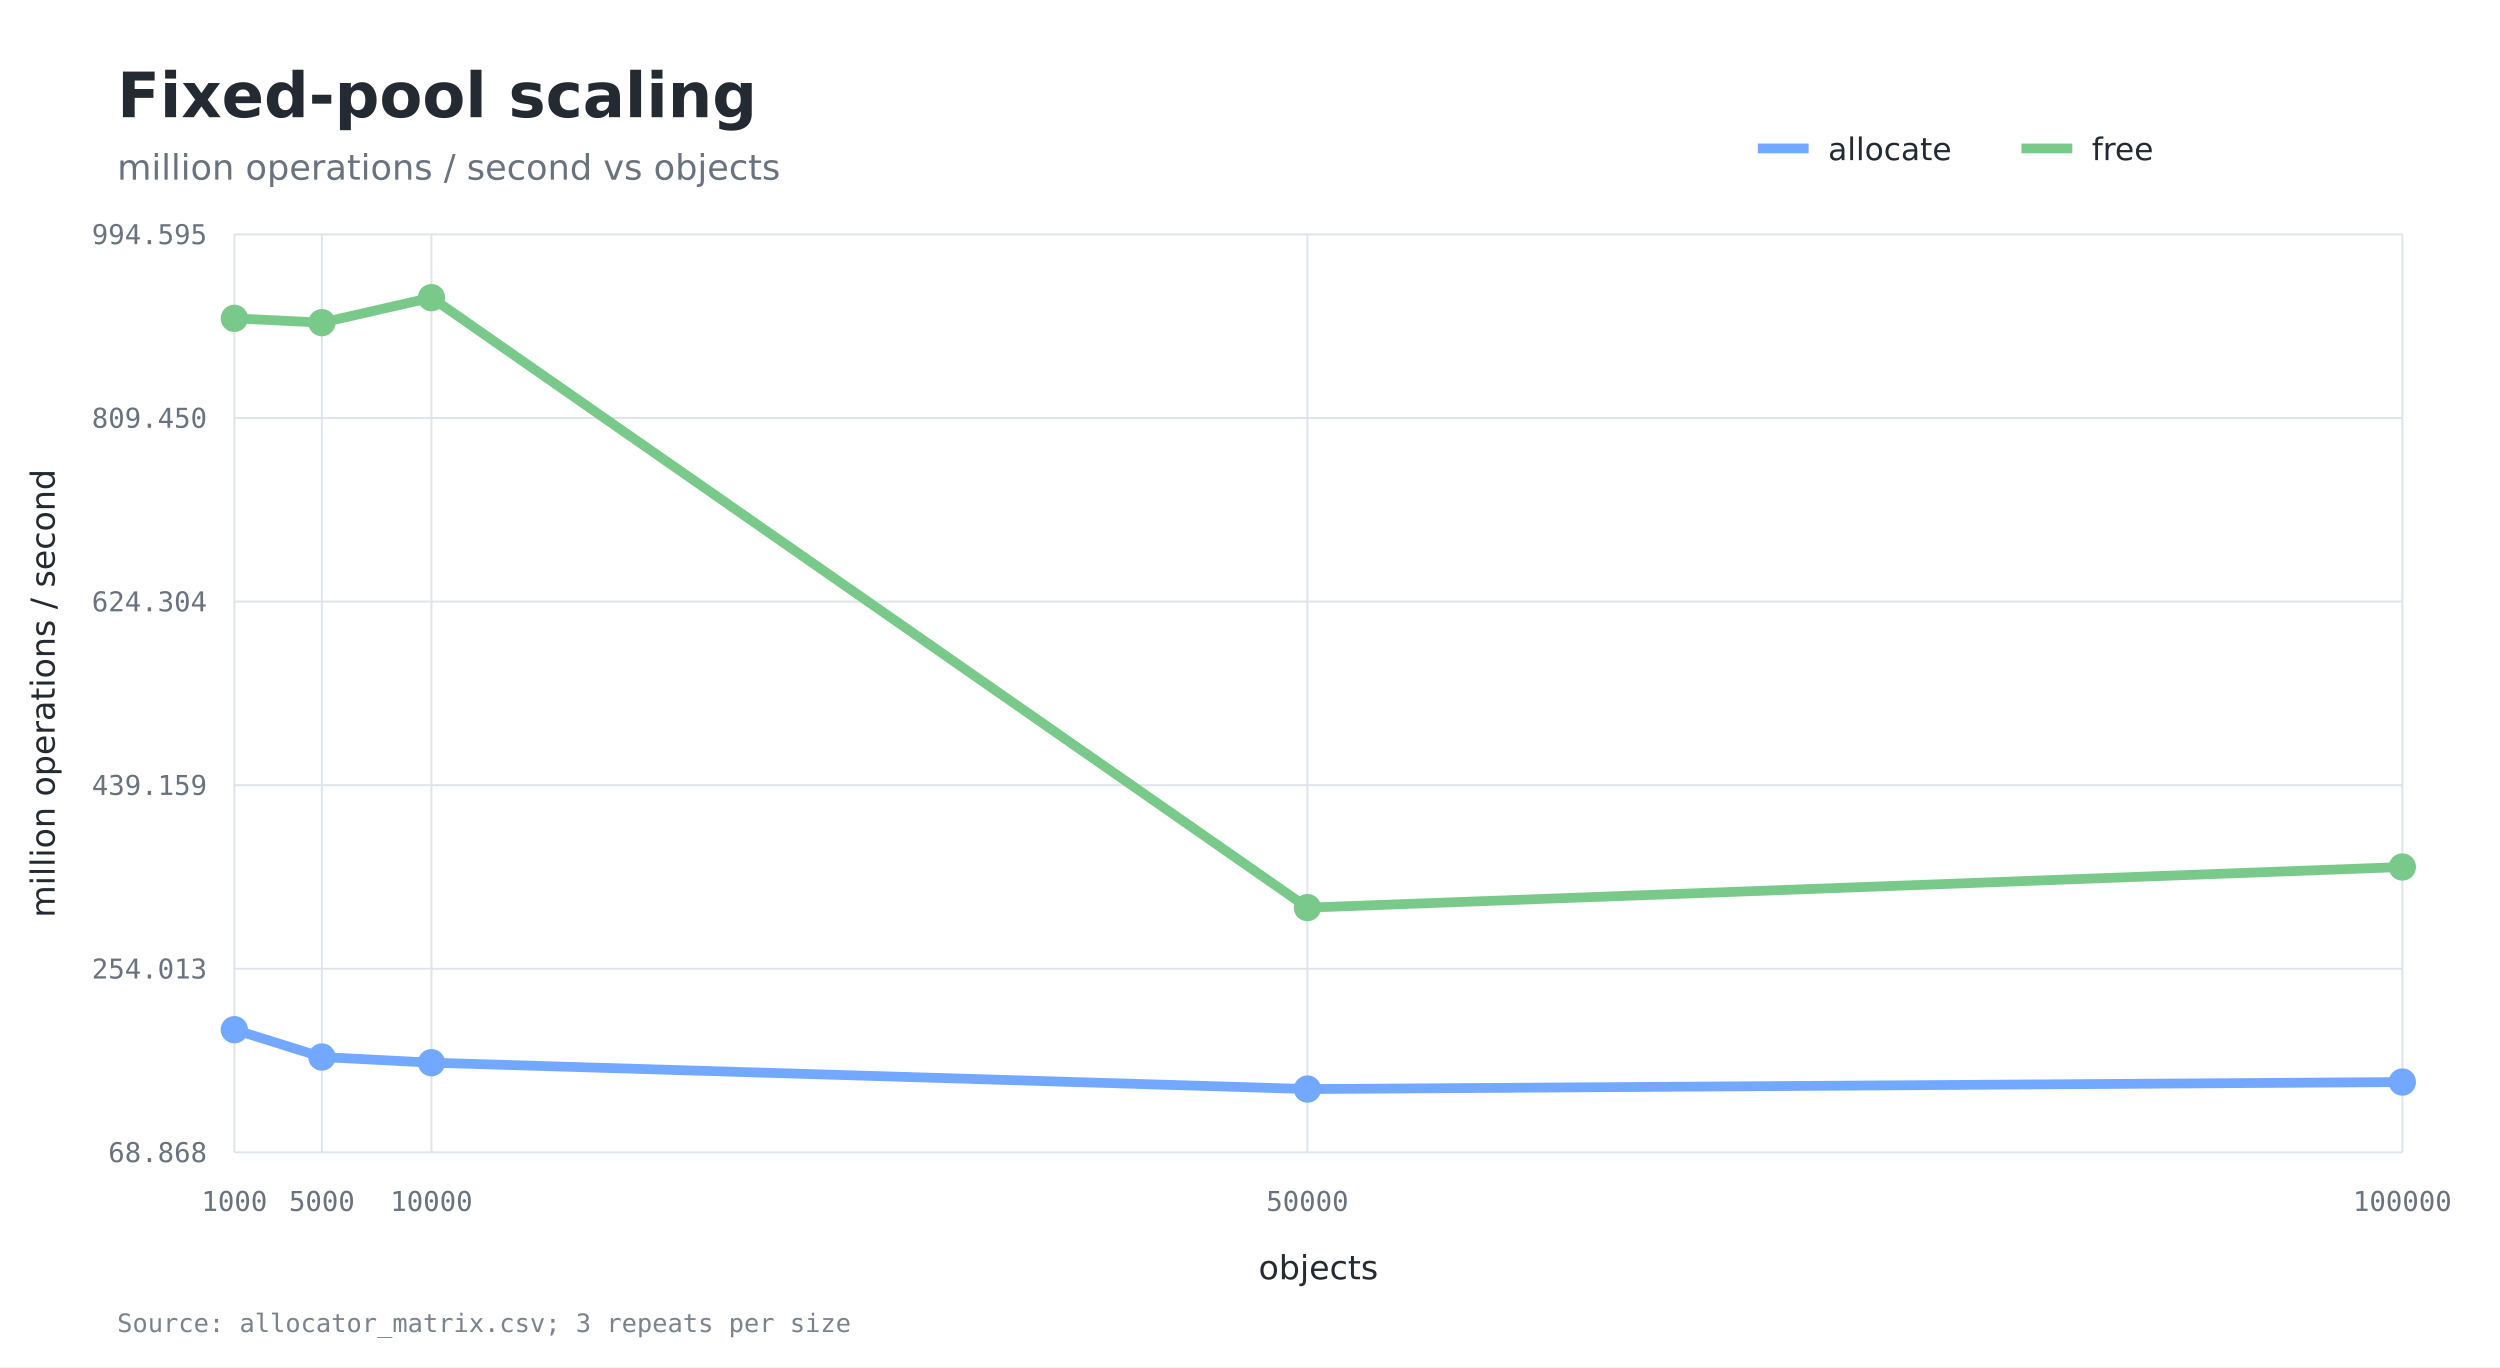
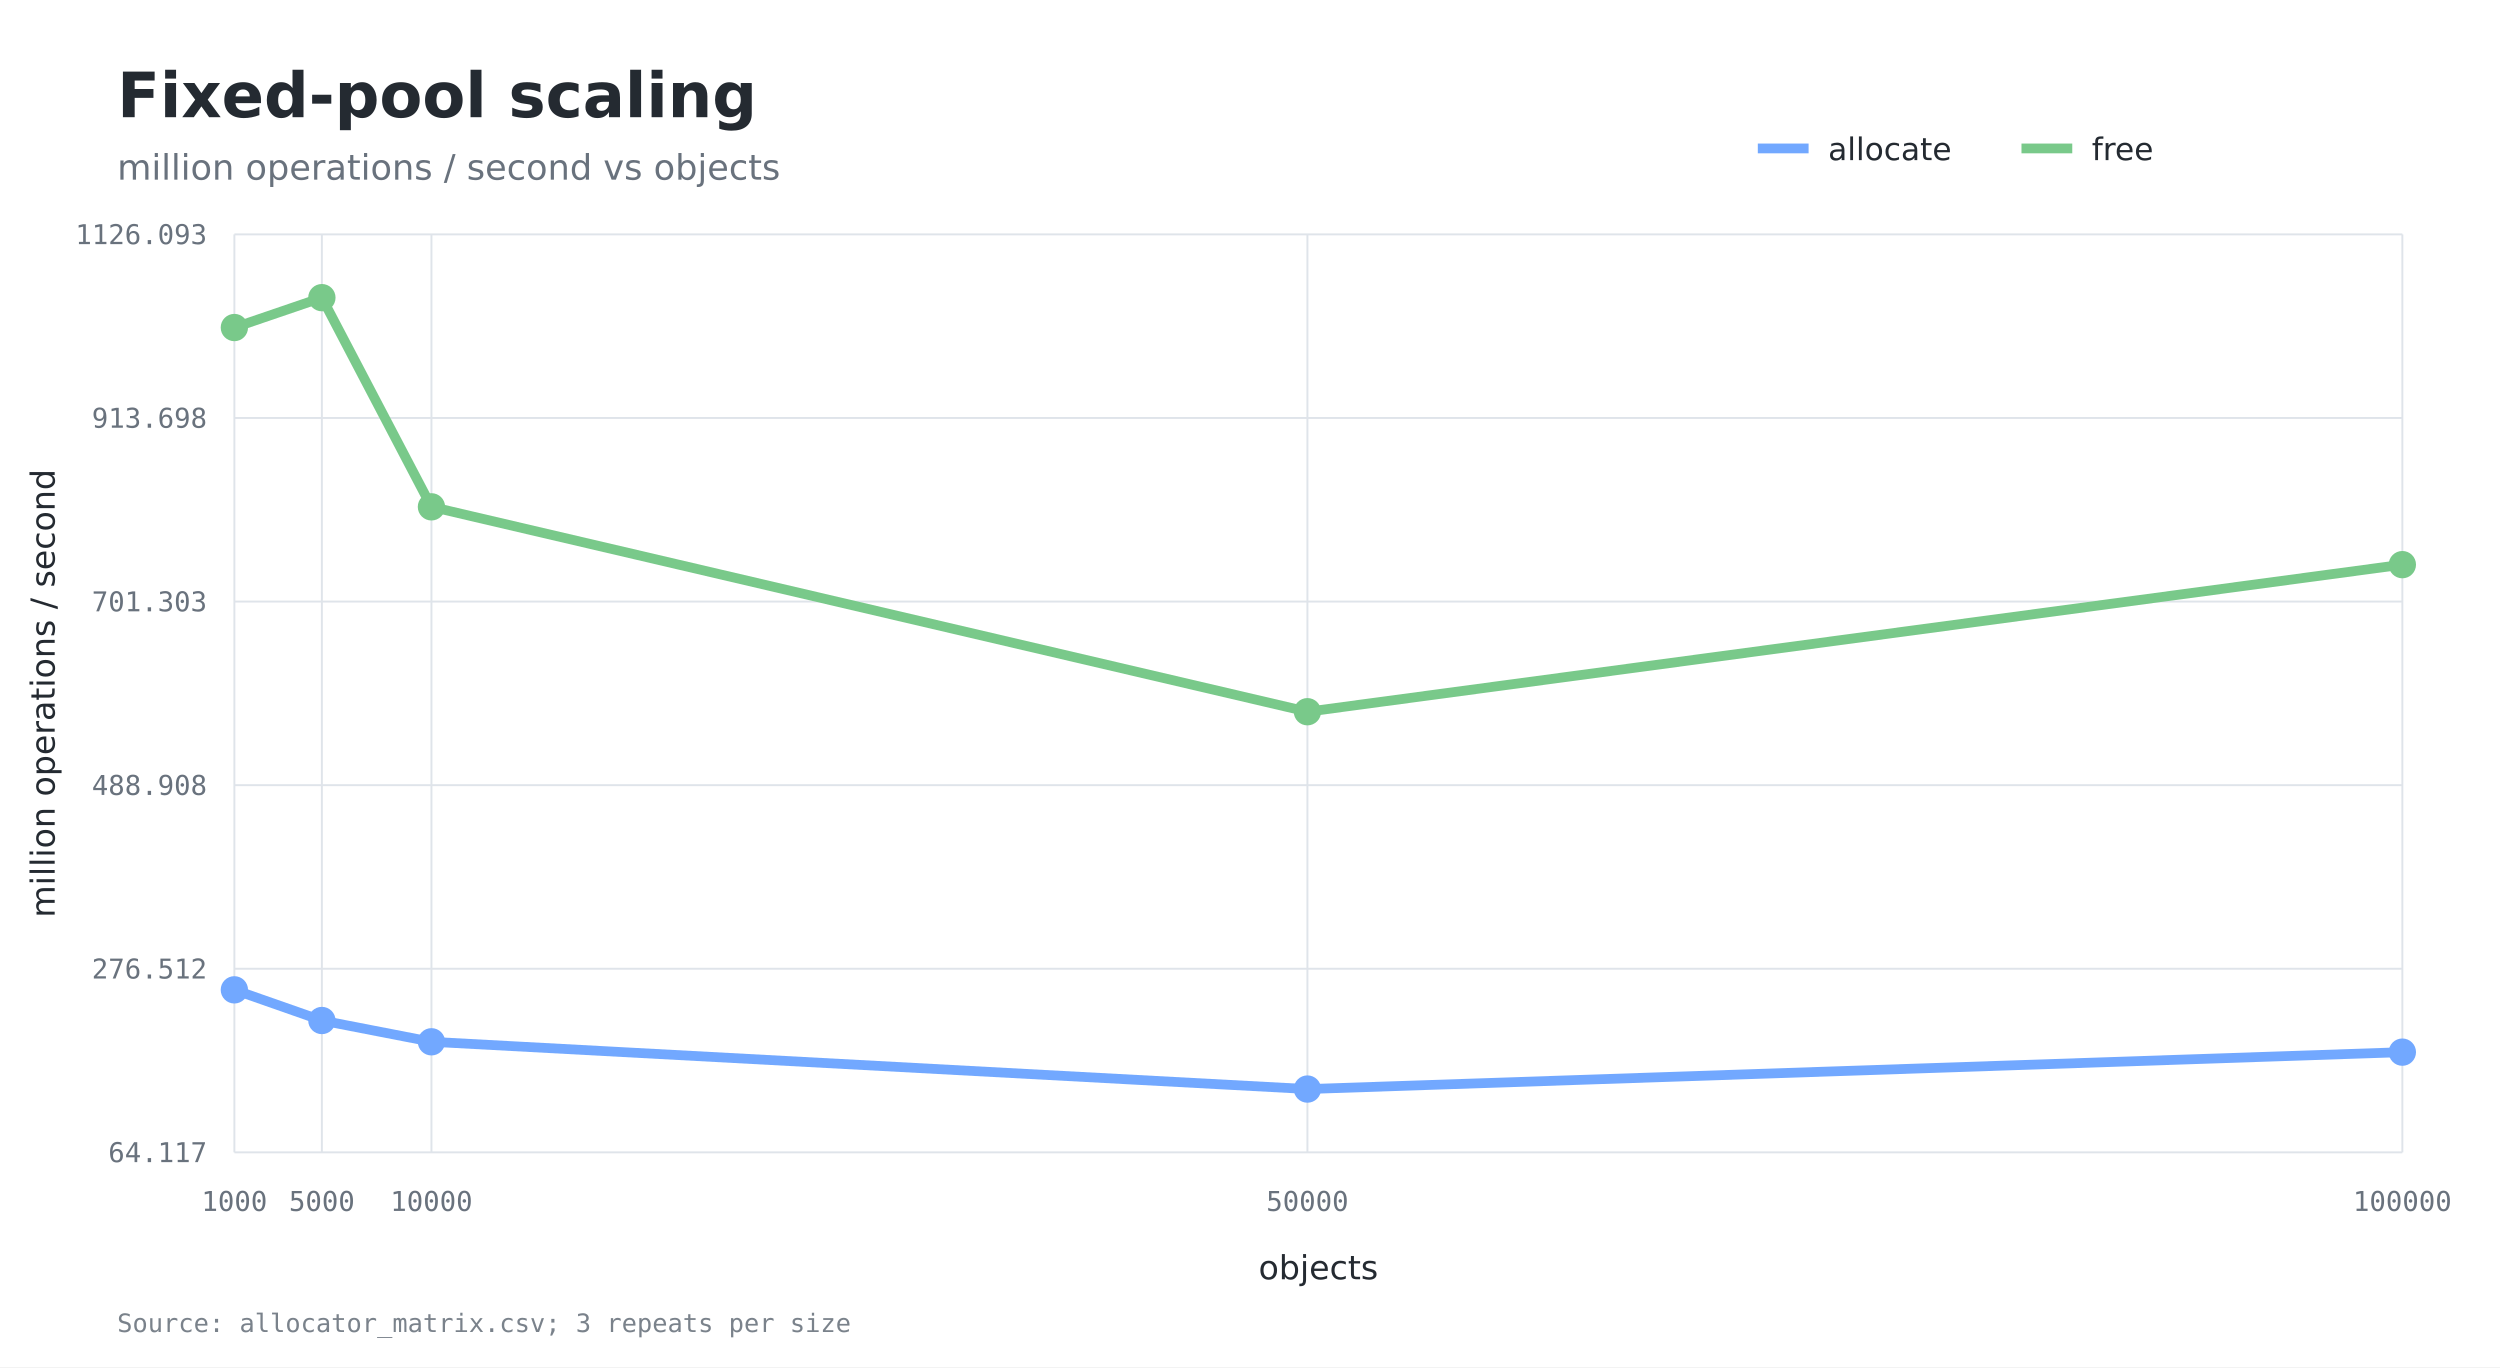
<svg xmlns="http://www.w3.org/2000/svg" width="1280" height="700" viewBox="0 0 1280 700">
  <rect width="100%" height="100%" fill="#ffffff" />
  <text x="60" y="60" fill="#242a31" font-family="DejaVu Sans, sans-serif" font-size="32" font-weight="600">Fixed-pool scaling</text>
  <text x="60" y="92" fill="#69727d" font-family="DejaVu Sans, sans-serif" font-size="18">million operations / second vs objects</text>
  <line x1="120" y1="590.0" x2="1230" y2="590.0" stroke="#dfe4ea" stroke-width="1" />
-   <text x="106" y="595.0" text-anchor="end" fill="#69727d" font-family="DejaVu Sans Mono, monospace" font-size="14">68.868</text>
+   <text x="106" y="595.0" text-anchor="end" fill="#69727d" font-family="DejaVu Sans Mono, monospace" font-size="14">64.117</text>
  <line x1="120" y1="496.0" x2="1230" y2="496.0" stroke="#dfe4ea" stroke-width="1" />
-   <text x="106" y="501.0" text-anchor="end" fill="#69727d" font-family="DejaVu Sans Mono, monospace" font-size="14">254.013</text>
+   <text x="106" y="501.0" text-anchor="end" fill="#69727d" font-family="DejaVu Sans Mono, monospace" font-size="14">276.512</text>
  <line x1="120" y1="402.0" x2="1230" y2="402.0" stroke="#dfe4ea" stroke-width="1" />
-   <text x="106" y="407.0" text-anchor="end" fill="#69727d" font-family="DejaVu Sans Mono, monospace" font-size="14">439.159</text>
+   <text x="106" y="407.0" text-anchor="end" fill="#69727d" font-family="DejaVu Sans Mono, monospace" font-size="14">488.908</text>
  <line x1="120" y1="308.0" x2="1230" y2="308.0" stroke="#dfe4ea" stroke-width="1" />
-   <text x="106" y="313.0" text-anchor="end" fill="#69727d" font-family="DejaVu Sans Mono, monospace" font-size="14">624.304</text>
+   <text x="106" y="313.0" text-anchor="end" fill="#69727d" font-family="DejaVu Sans Mono, monospace" font-size="14">701.303</text>
  <line x1="120" y1="214.0" x2="1230" y2="214.0" stroke="#dfe4ea" stroke-width="1" />
-   <text x="106" y="219.0" text-anchor="end" fill="#69727d" font-family="DejaVu Sans Mono, monospace" font-size="14">809.450</text>
+   <text x="106" y="219.0" text-anchor="end" fill="#69727d" font-family="DejaVu Sans Mono, monospace" font-size="14">913.698</text>
  <line x1="120" y1="120.0" x2="1230" y2="120.0" stroke="#dfe4ea" stroke-width="1" />
-   <text x="106" y="125.0" text-anchor="end" fill="#69727d" font-family="DejaVu Sans Mono, monospace" font-size="14">994.595</text>
+   <text x="106" y="125.0" text-anchor="end" fill="#69727d" font-family="DejaVu Sans Mono, monospace" font-size="14">1126.093</text>
  <line x1="120.0" y1="120" x2="120.0" y2="590" stroke="#dfe4ea" stroke-width="1" />
  <text x="120.0" y="620" text-anchor="middle" fill="#69727d" font-family="DejaVu Sans Mono, monospace" font-size="14">1000</text>
  <line x1="164.8" y1="120" x2="164.8" y2="590" stroke="#dfe4ea" stroke-width="1" />
  <text x="164.8" y="620" text-anchor="middle" fill="#69727d" font-family="DejaVu Sans Mono, monospace" font-size="14">5000</text>
  <line x1="220.9" y1="120" x2="220.9" y2="590" stroke="#dfe4ea" stroke-width="1" />
  <text x="220.9" y="620" text-anchor="middle" fill="#69727d" font-family="DejaVu Sans Mono, monospace" font-size="14">10000</text>
  <line x1="669.4" y1="120" x2="669.4" y2="590" stroke="#dfe4ea" stroke-width="1" />
  <text x="669.4" y="620" text-anchor="middle" fill="#69727d" font-family="DejaVu Sans Mono, monospace" font-size="14">50000</text>
  <line x1="1230.0" y1="120" x2="1230.0" y2="590" stroke="#dfe4ea" stroke-width="1" />
  <text x="1230.0" y="620" text-anchor="middle" fill="#69727d" font-family="DejaVu Sans Mono, monospace" font-size="14">100000</text>
  <text x="675.0" y="655" text-anchor="middle" fill="#242a31" font-family="DejaVu Sans, sans-serif" font-size="17">objects</text>
  <text x="28" y="355.0" transform="rotate(-90 28 355.0)" text-anchor="middle" fill="#242a31" font-family="DejaVu Sans, sans-serif" font-size="17">million operations / second</text>
-   <polyline fill="none" stroke="#72a8ff" stroke-width="5" points="120.0,527.2 164.8,541.2 220.9,544.1 669.4,557.6 1230.0,554.0" />
-   <circle cx="120.0" cy="527.2" r="7" fill="#72a8ff" />
-   <circle cx="164.8" cy="541.2" r="7" fill="#72a8ff" />
-   <circle cx="220.9" cy="544.1" r="7" fill="#72a8ff" />
+   <polyline fill="none" stroke="#72a8ff" stroke-width="5" points="120.0,506.8 164.8,522.5 220.9,533.4 669.4,557.6 1230.0,538.7" />
+   <circle cx="120.0" cy="506.8" r="7" fill="#72a8ff" />
+   <circle cx="164.8" cy="522.5" r="7" fill="#72a8ff" />
+   <circle cx="220.9" cy="533.4" r="7" fill="#72a8ff" />
  <circle cx="669.4" cy="557.6" r="7" fill="#72a8ff" />
-   <circle cx="1230.0" cy="554.0" r="7" fill="#72a8ff" />
+   <circle cx="1230.0" cy="538.7" r="7" fill="#72a8ff" />
  <line x1="900" y1="76" x2="926" y2="76" stroke="#72a8ff" stroke-width="5" />
  <text x="936" y="82" fill="#242a31" font-family="DejaVu Sans, sans-serif" font-size="16">allocate</text>
-   <polyline fill="none" stroke="#79c98a" stroke-width="5" points="120.0,163.0 164.8,165.2 220.9,152.4 669.4,464.7 1230.0,443.9" />
-   <circle cx="120.0" cy="163.0" r="7" fill="#79c98a" />
-   <circle cx="164.8" cy="165.2" r="7" fill="#79c98a" />
-   <circle cx="220.9" cy="152.4" r="7" fill="#79c98a" />
-   <circle cx="669.4" cy="464.7" r="7" fill="#79c98a" />
-   <circle cx="1230.0" cy="443.9" r="7" fill="#79c98a" />
+   <polyline fill="none" stroke="#79c98a" stroke-width="5" points="120.0,167.7 164.8,152.4 220.9,259.5 669.4,364.4 1230.0,289.1" />
+   <circle cx="120.0" cy="167.7" r="7" fill="#79c98a" />
+   <circle cx="164.8" cy="152.4" r="7" fill="#79c98a" />
+   <circle cx="220.9" cy="259.5" r="7" fill="#79c98a" />
+   <circle cx="669.4" cy="364.4" r="7" fill="#79c98a" />
+   <circle cx="1230.0" cy="289.1" r="7" fill="#79c98a" />
  <line x1="1035" y1="76" x2="1061" y2="76" stroke="#79c98a" stroke-width="5" />
  <text x="1071" y="82" fill="#242a31" font-family="DejaVu Sans, sans-serif" font-size="16">free</text>
  <text x="60" y="682" fill="#7a828b" font-family="DejaVu Sans Mono, monospace" font-size="13">Source: allocator_matrix.csv; 3 repeats per size</text>
</svg>
